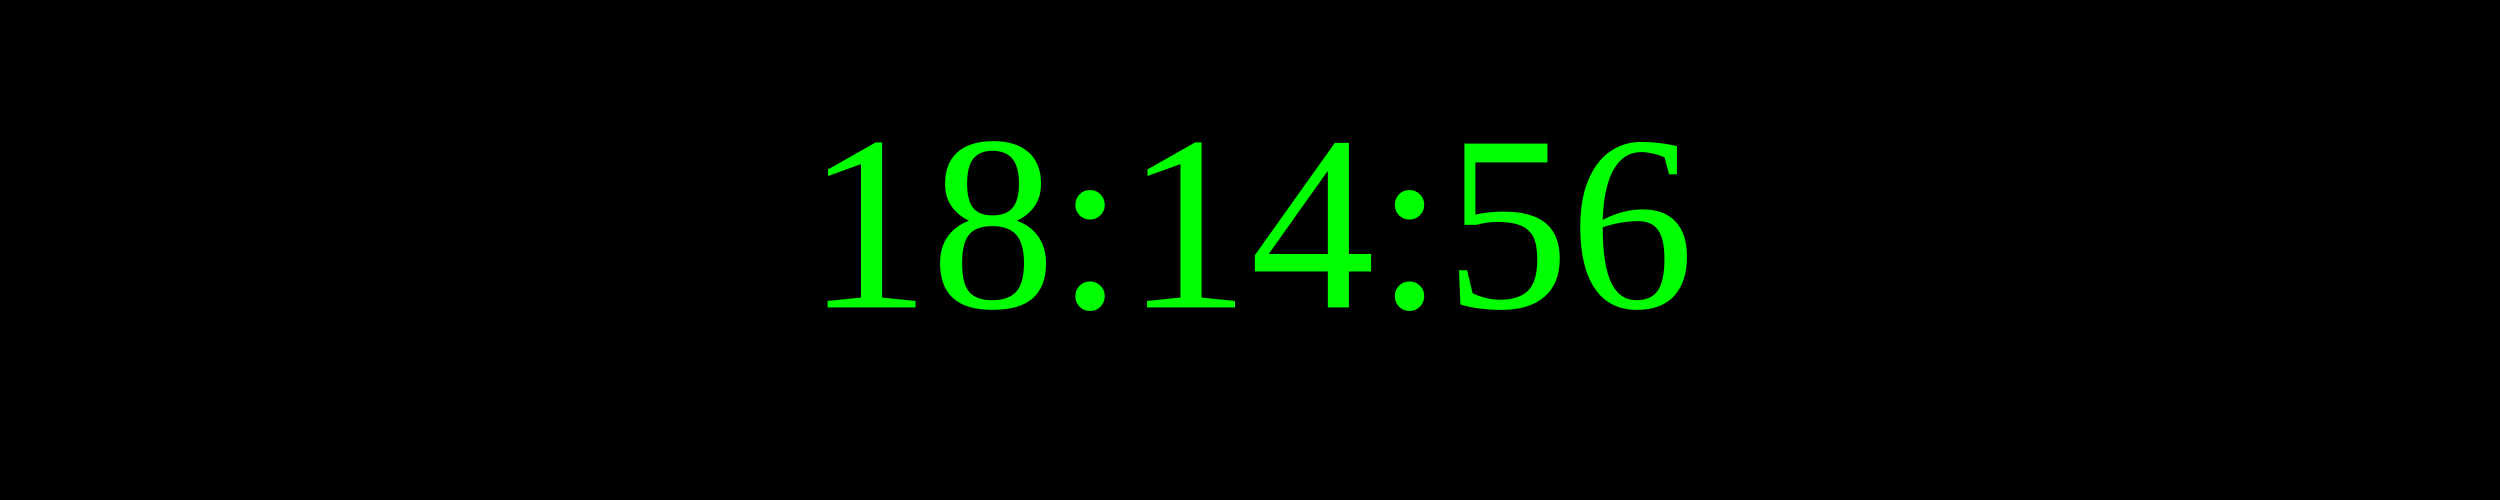
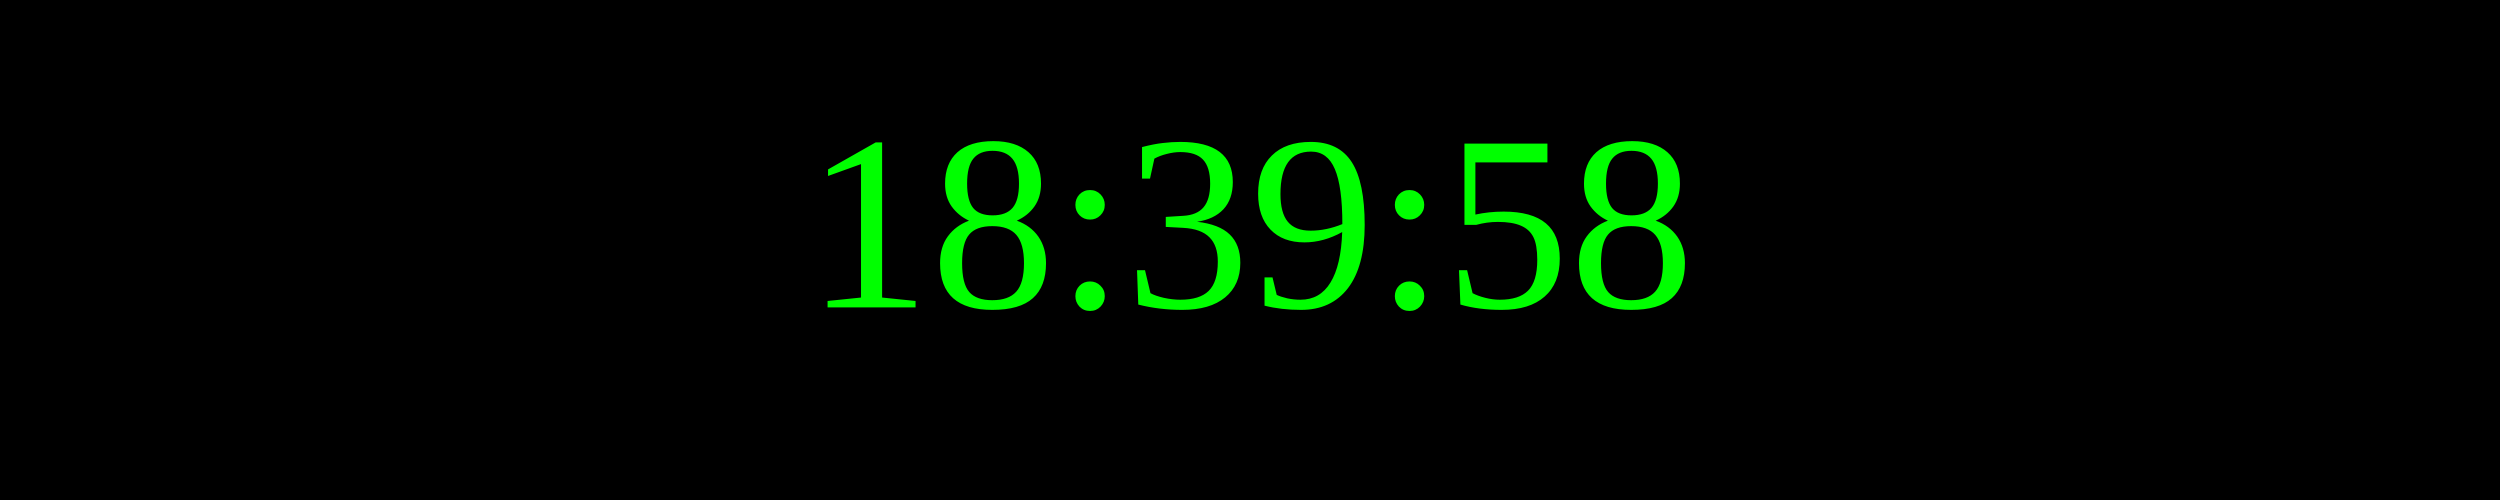
<svg xmlns="http://www.w3.org/2000/svg" width="250" height="50">
  <rect width="100%" height="100%" fill="black" />
  <text x="50%" y="50%" font-size="25" fill="lime" text-anchor="middle" dominant-baseline="middle">
- 18:14:56
+ 18:39:58
</text>
</svg>
